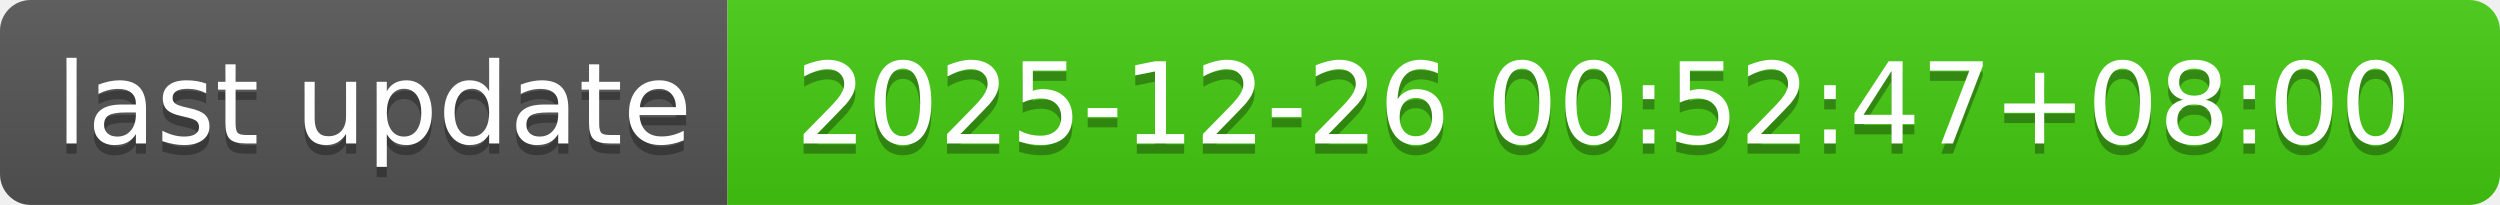
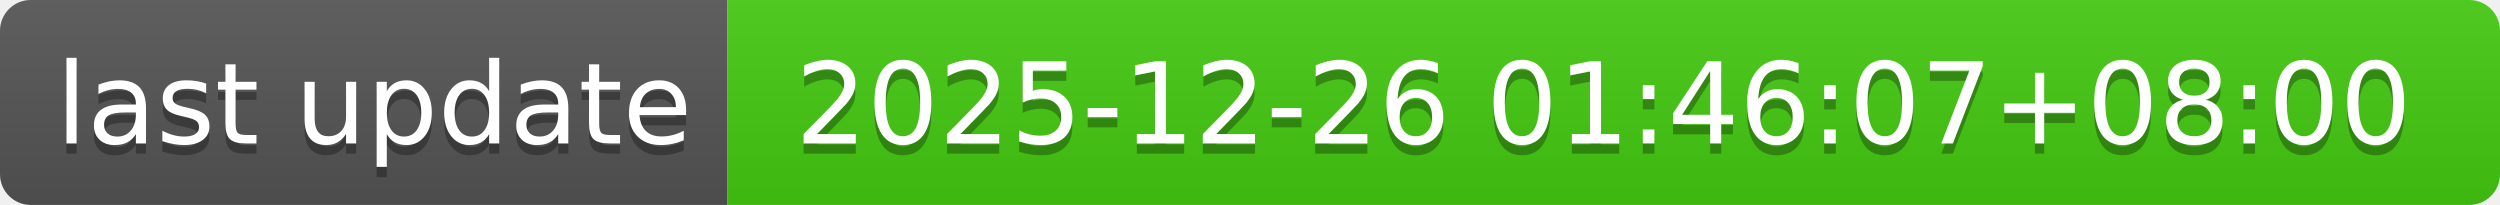
- <svg xmlns="http://www.w3.org/2000/svg" width="244" height="20" role="img" aria-label="last update: 2025-12-26 00:52:47+08:00">
+ <svg xmlns="http://www.w3.org/2000/svg" width="244" height="20" role="img" aria-label="last update: 2025-12-26 01:46:07+08:00">
  <linearGradient id="s" x2="0" y2="100%">
    <stop offset="0" stop-color="#bbb" stop-opacity=".1" />
    <stop offset="1" stop-opacity=".1" />
  </linearGradient>
  <clipPath id="r">
    <rect width="244" height="20" rx="3" fill="#fff" />
  </clipPath>
  <g clip-path="url(#r)">
    <rect width="71" height="20" fill="#555" />
    <rect x="71" width="173" height="20" fill="#4c1" />
    <rect width="244" height="20" fill="url(#s)" />
  </g>
  <g fill="#fff" text-anchor="middle" font-family="Verdana,Geneva,DejaVu Sans,sans-serif" text-rendering="geometricPrecision" font-size="110">
    <text aria-hidden="true" x="365" y="150" fill="#010101" fill-opacity=".3" transform="scale(.1)" textLength="610">last update</text>
    <text x="365" y="140" transform="scale(.1)" fill="#fff" textLength="610">last update</text>
-     <text aria-hidden="true" x="1565" y="150" fill="#010101" fill-opacity=".3" transform="scale(.1)" textLength="1630">2025-12-26 00:52:47+08:00</text>
-     <text x="1565" y="140" transform="scale(.1)" fill="#fff" textLength="1630">2025-12-26 00:52:47+08:00</text>
+     <text aria-hidden="true" x="1565" y="150" fill="#010101" fill-opacity=".3" transform="scale(.1)" textLength="1630">2025-12-26 01:46:07+08:00</text>
+     <text x="1565" y="140" transform="scale(.1)" fill="#fff" textLength="1630">2025-12-26 01:46:07+08:00</text>
  </g>
</svg>
